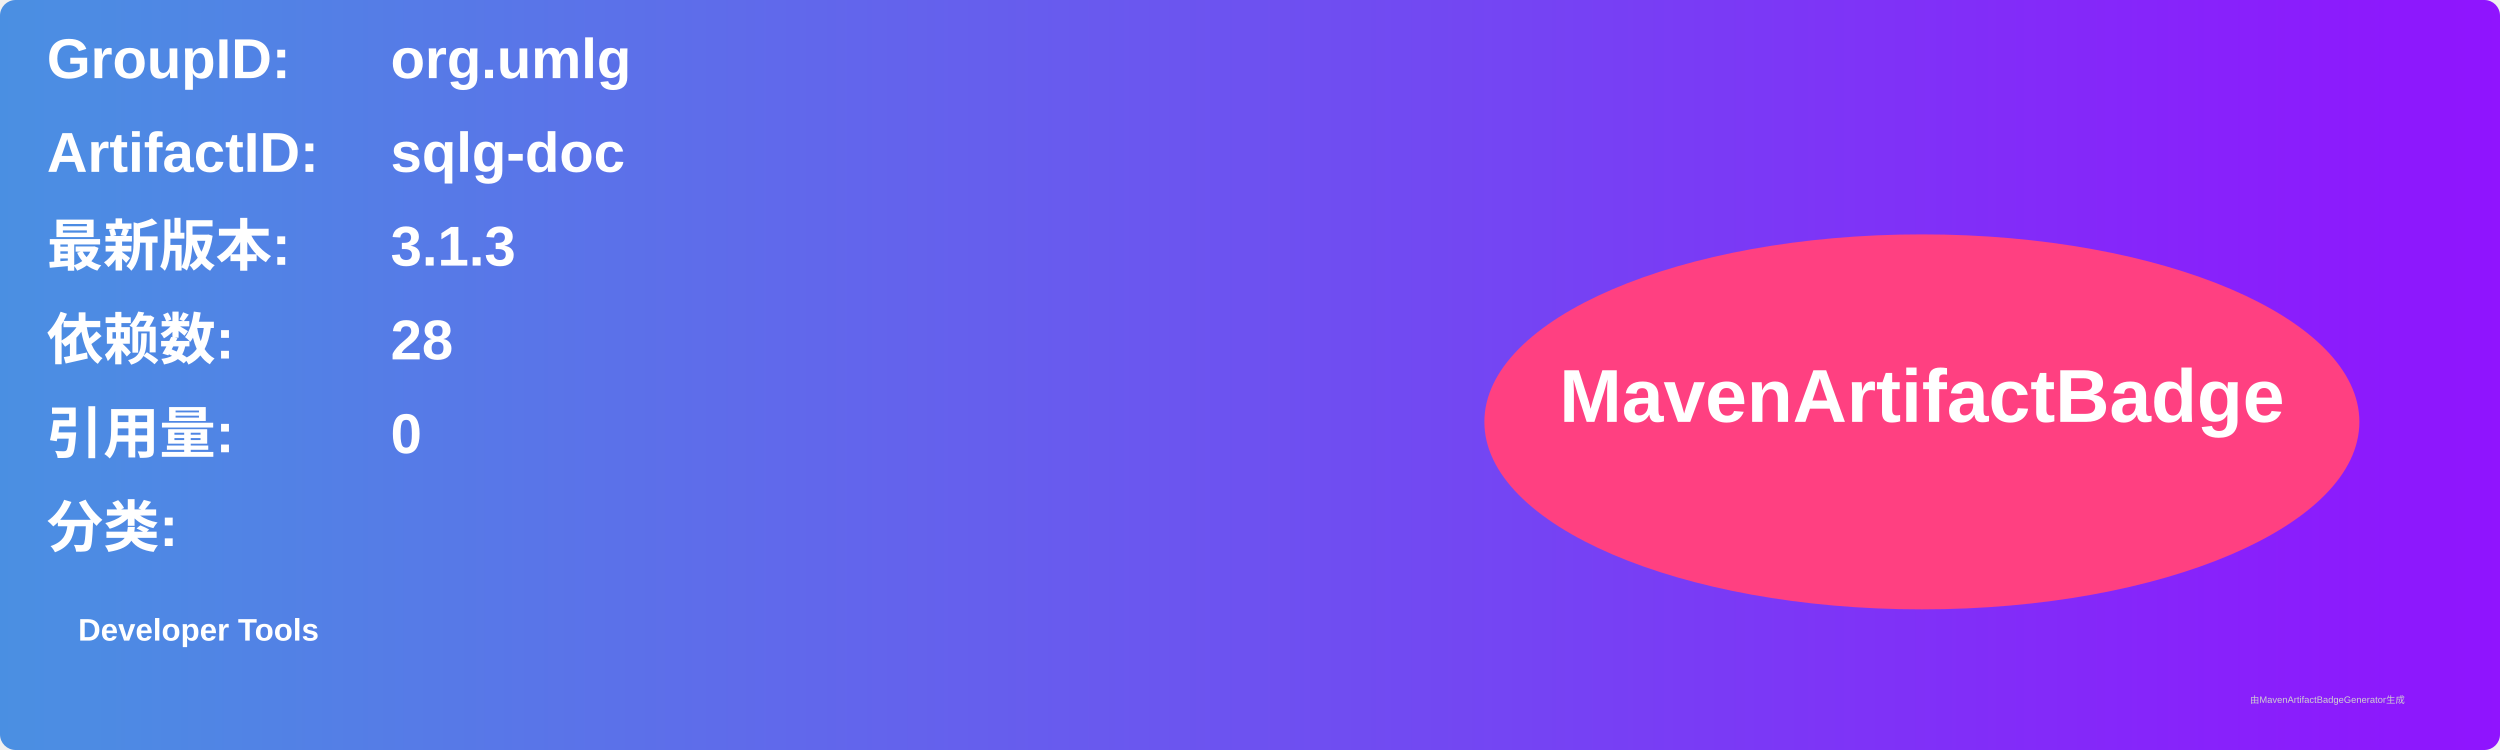
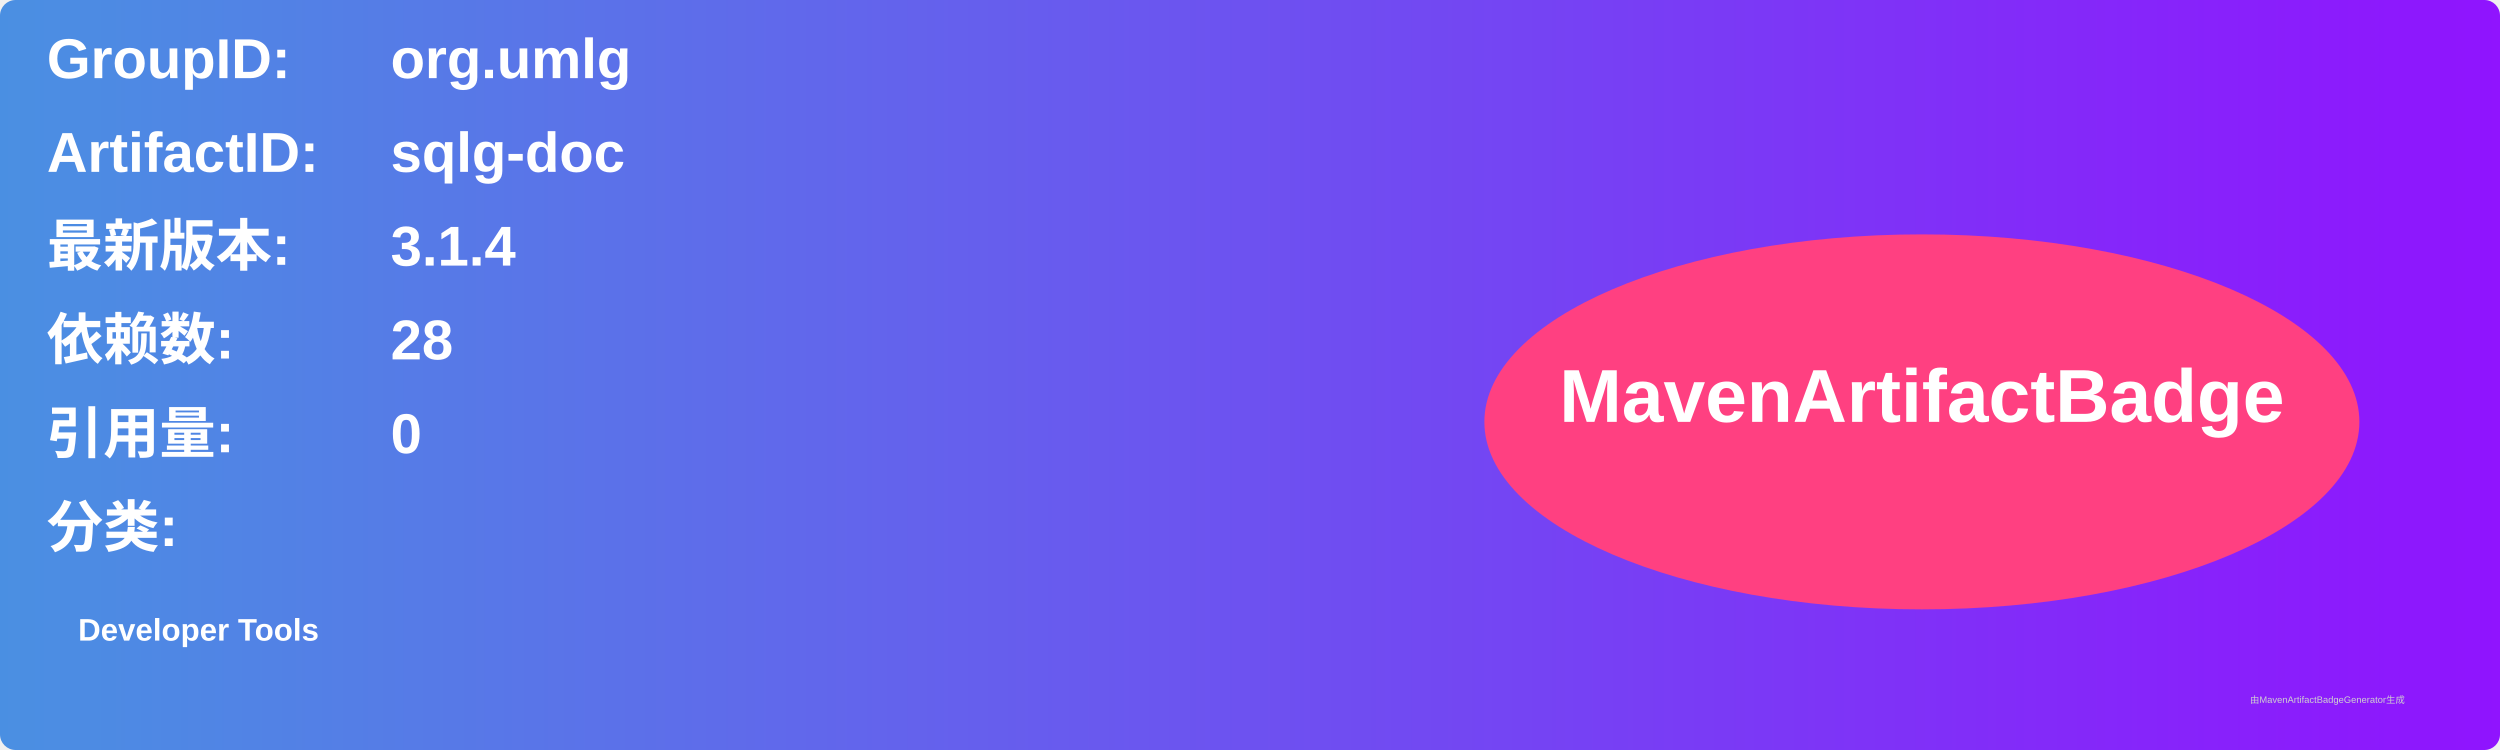
<svg xmlns="http://www.w3.org/2000/svg" width="800" height="240" viewBox="0 0 800 240">
  <linearGradient id="grad" x1="0%" y1="0%" x2="100%" y2="0%">
    <stop offset="0%" stop-color="#4a90e2" />
    <stop offset="100%" stop-color="#9013fe" />
  </linearGradient>
  <rect width="100%" height="100%" rx="5" ry="5" fill="url(#grad)" />
  <g transform="translate(15, 15)">
    <text x="0" y="10" font-family="Arial" font-size="18" fill="white" font-weight="bold" width="260">GroupID:</text>
    <text x="110" y="10" font-family="Arial" font-size="18" fill="white" font-weight="bold" width="460">org.umlg</text>
    <text x="0" y="40" font-family="Arial" font-size="18" fill="white" font-weight="bold" width="260">ArtifactID:</text>
    <text x="110" y="40" font-family="Arial" font-size="18" fill="white" font-weight="bold" width="460">sqlg-doc</text>
    <text x="0" y="70" font-family="Arial" font-size="18" fill="white" font-weight="bold">最新版本:</text>
    <text x="110" y="70" font-family="Arial" font-size="18" fill="white" font-weight="bold">
-       <tspan font-weight="bold">3.1.3</tspan>
+       <tspan font-weight="bold">3.1.4</tspan>
    </text>
    <text x="0" y="100" font-family="Arial" font-size="18" fill="white" font-weight="bold">依赖数: </text>
    <text x="110" y="100" font-family="Arial" font-size="18" fill="white">
      <tspan font-weight="bold">28</tspan>
    </text>
    <text x="0" y="130" font-family="Arial" font-size="18" fill="white" font-weight="bold">引用量: </text>
    <text x="110" y="130" font-family="Arial" font-size="18" fill="white">
      <tspan font-weight="bold">0</tspan>
    </text>
    <text x="0" y="160" font-family="Arial" font-size="18" fill="white" font-weight="bold">分类:</text>
    <text x="10" y="190" font-family="Arial" font-size="10" fill="white">
      <tspan font-weight="bold">Developer Tools</tspan>
    </text>
    <ellipse cx="600" cy="120" rx="140" ry="60" fill="#ff4081" />
    <text x="600" y="120" text-anchor="middle" font-family="Arial" font-size="24" fill="white" font-weight="bold">MavenArtifactBadge</text>
  </g>
  <text x="720" y="225" font-family="Arial" font-size="3" fill="#d0d0d0">由MavenArtifactBadgeGenerator生成</text>
</svg>
